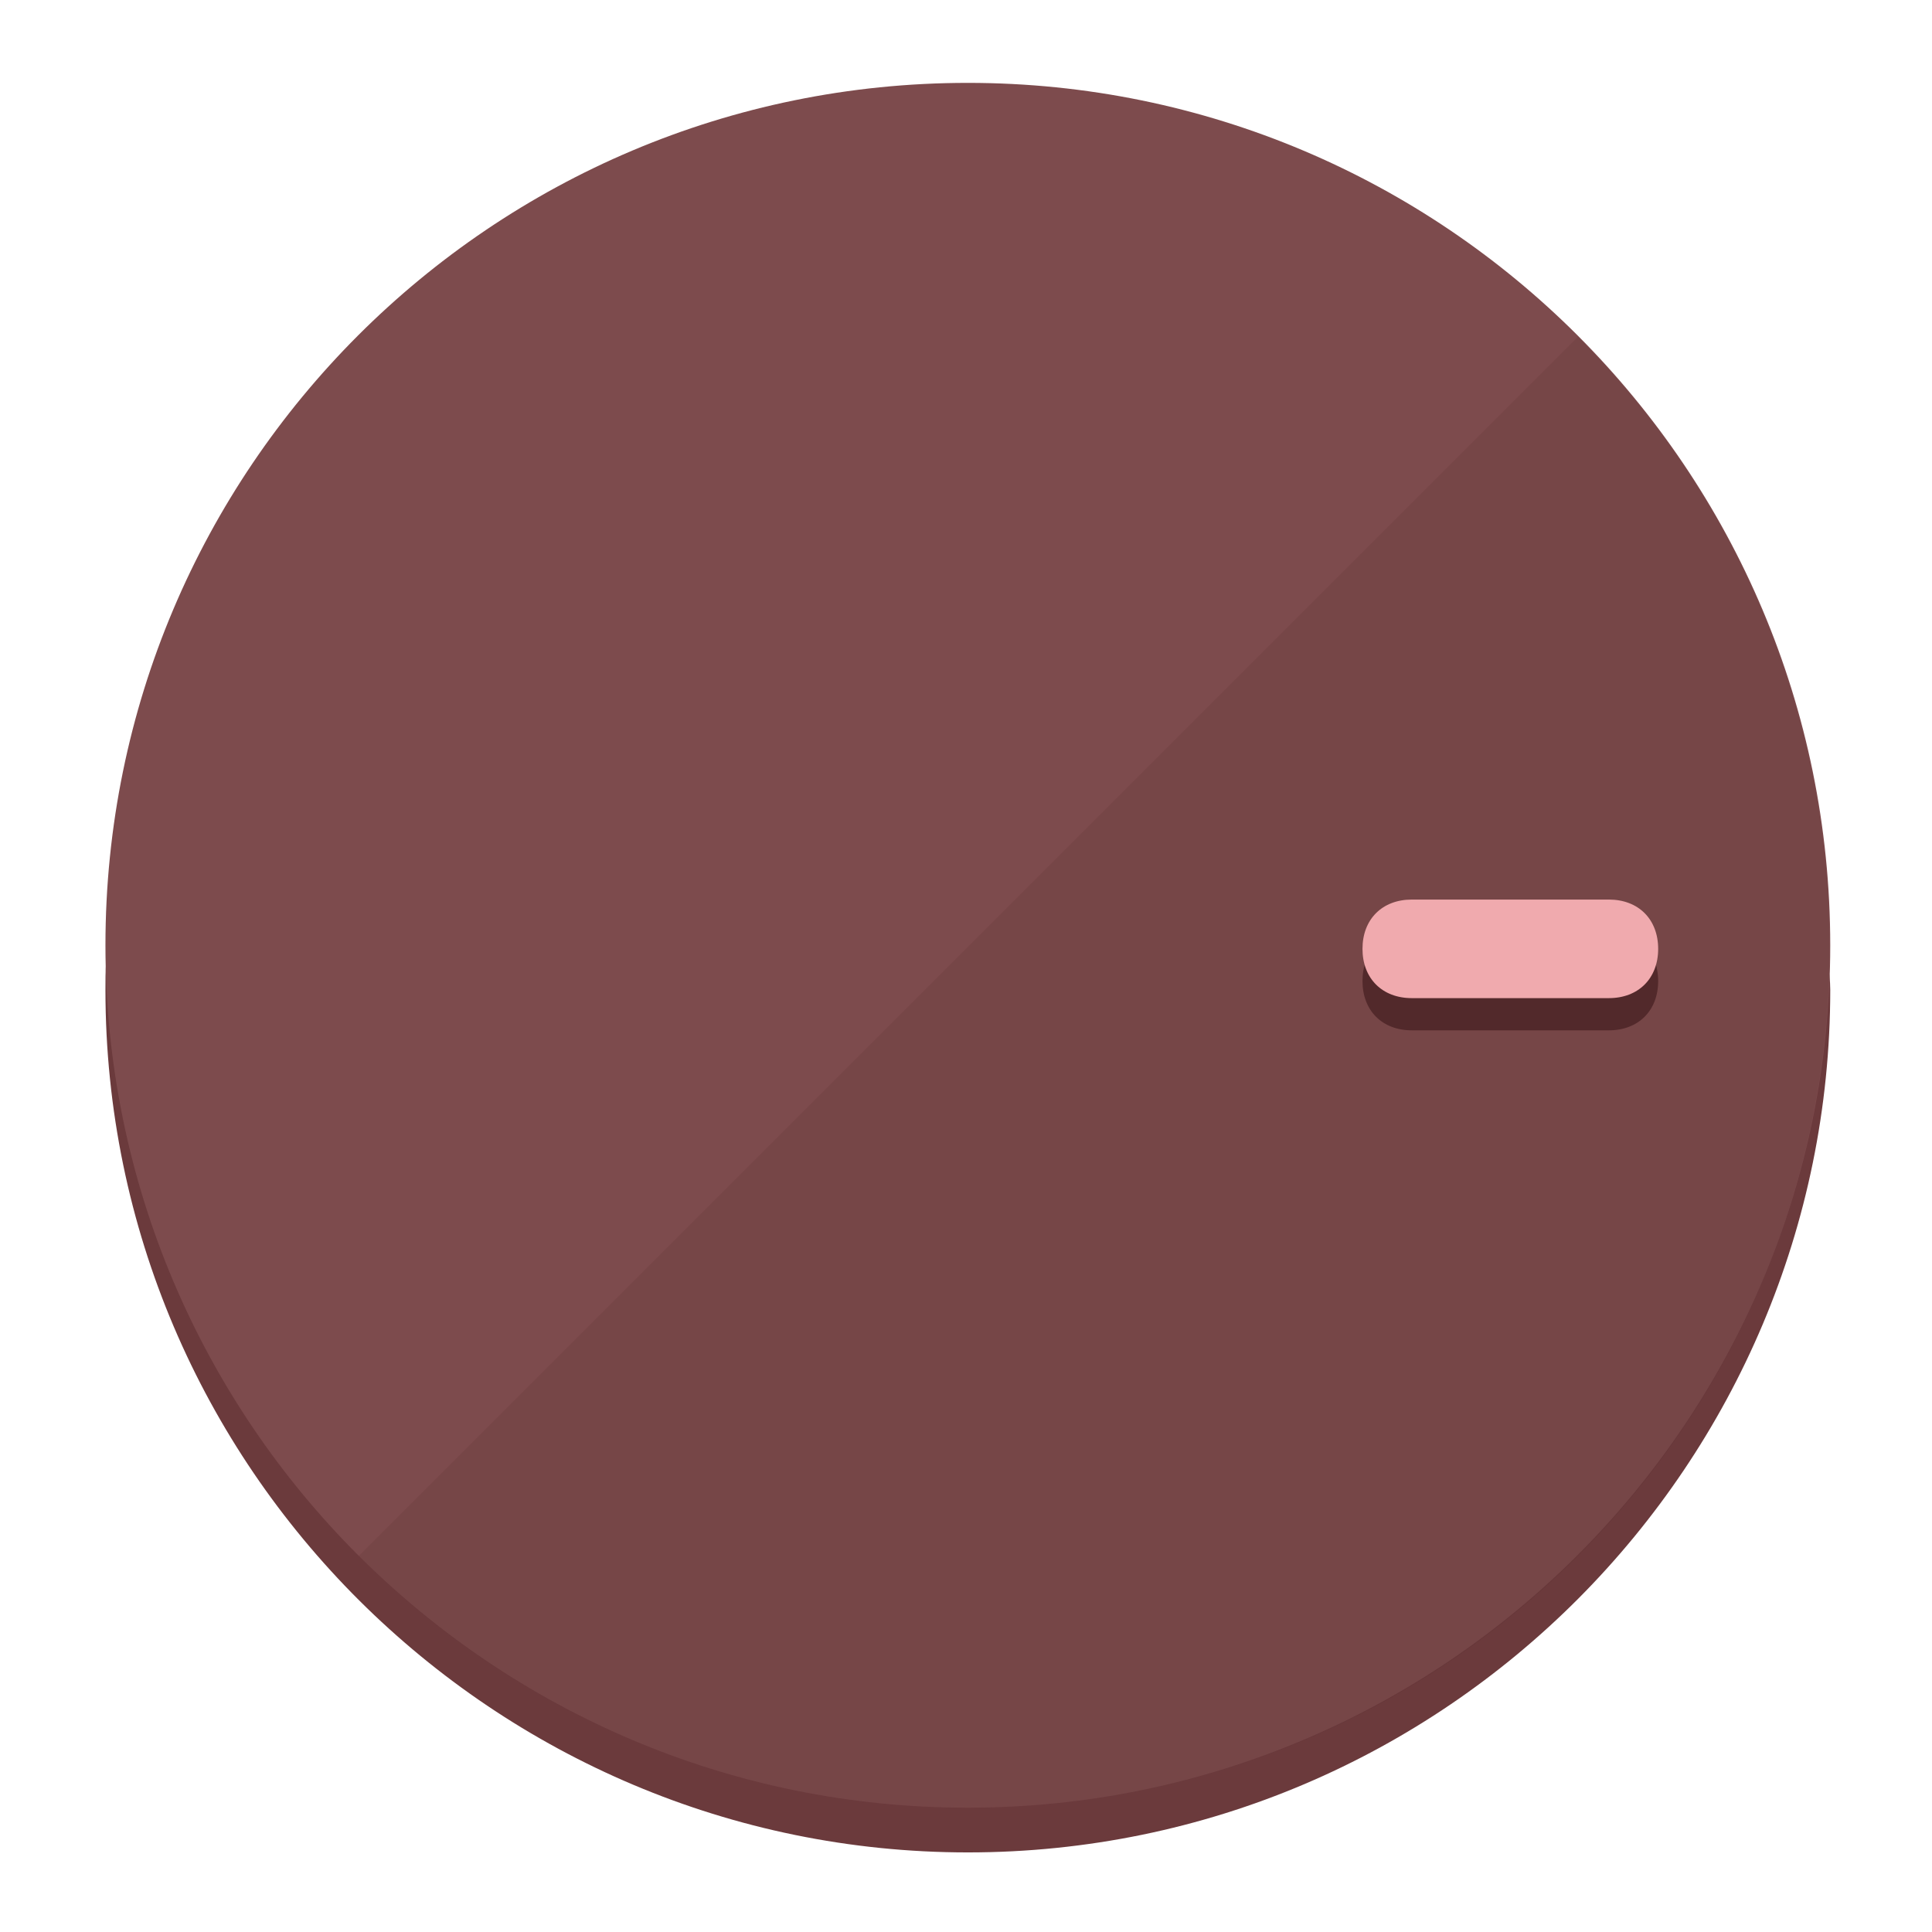
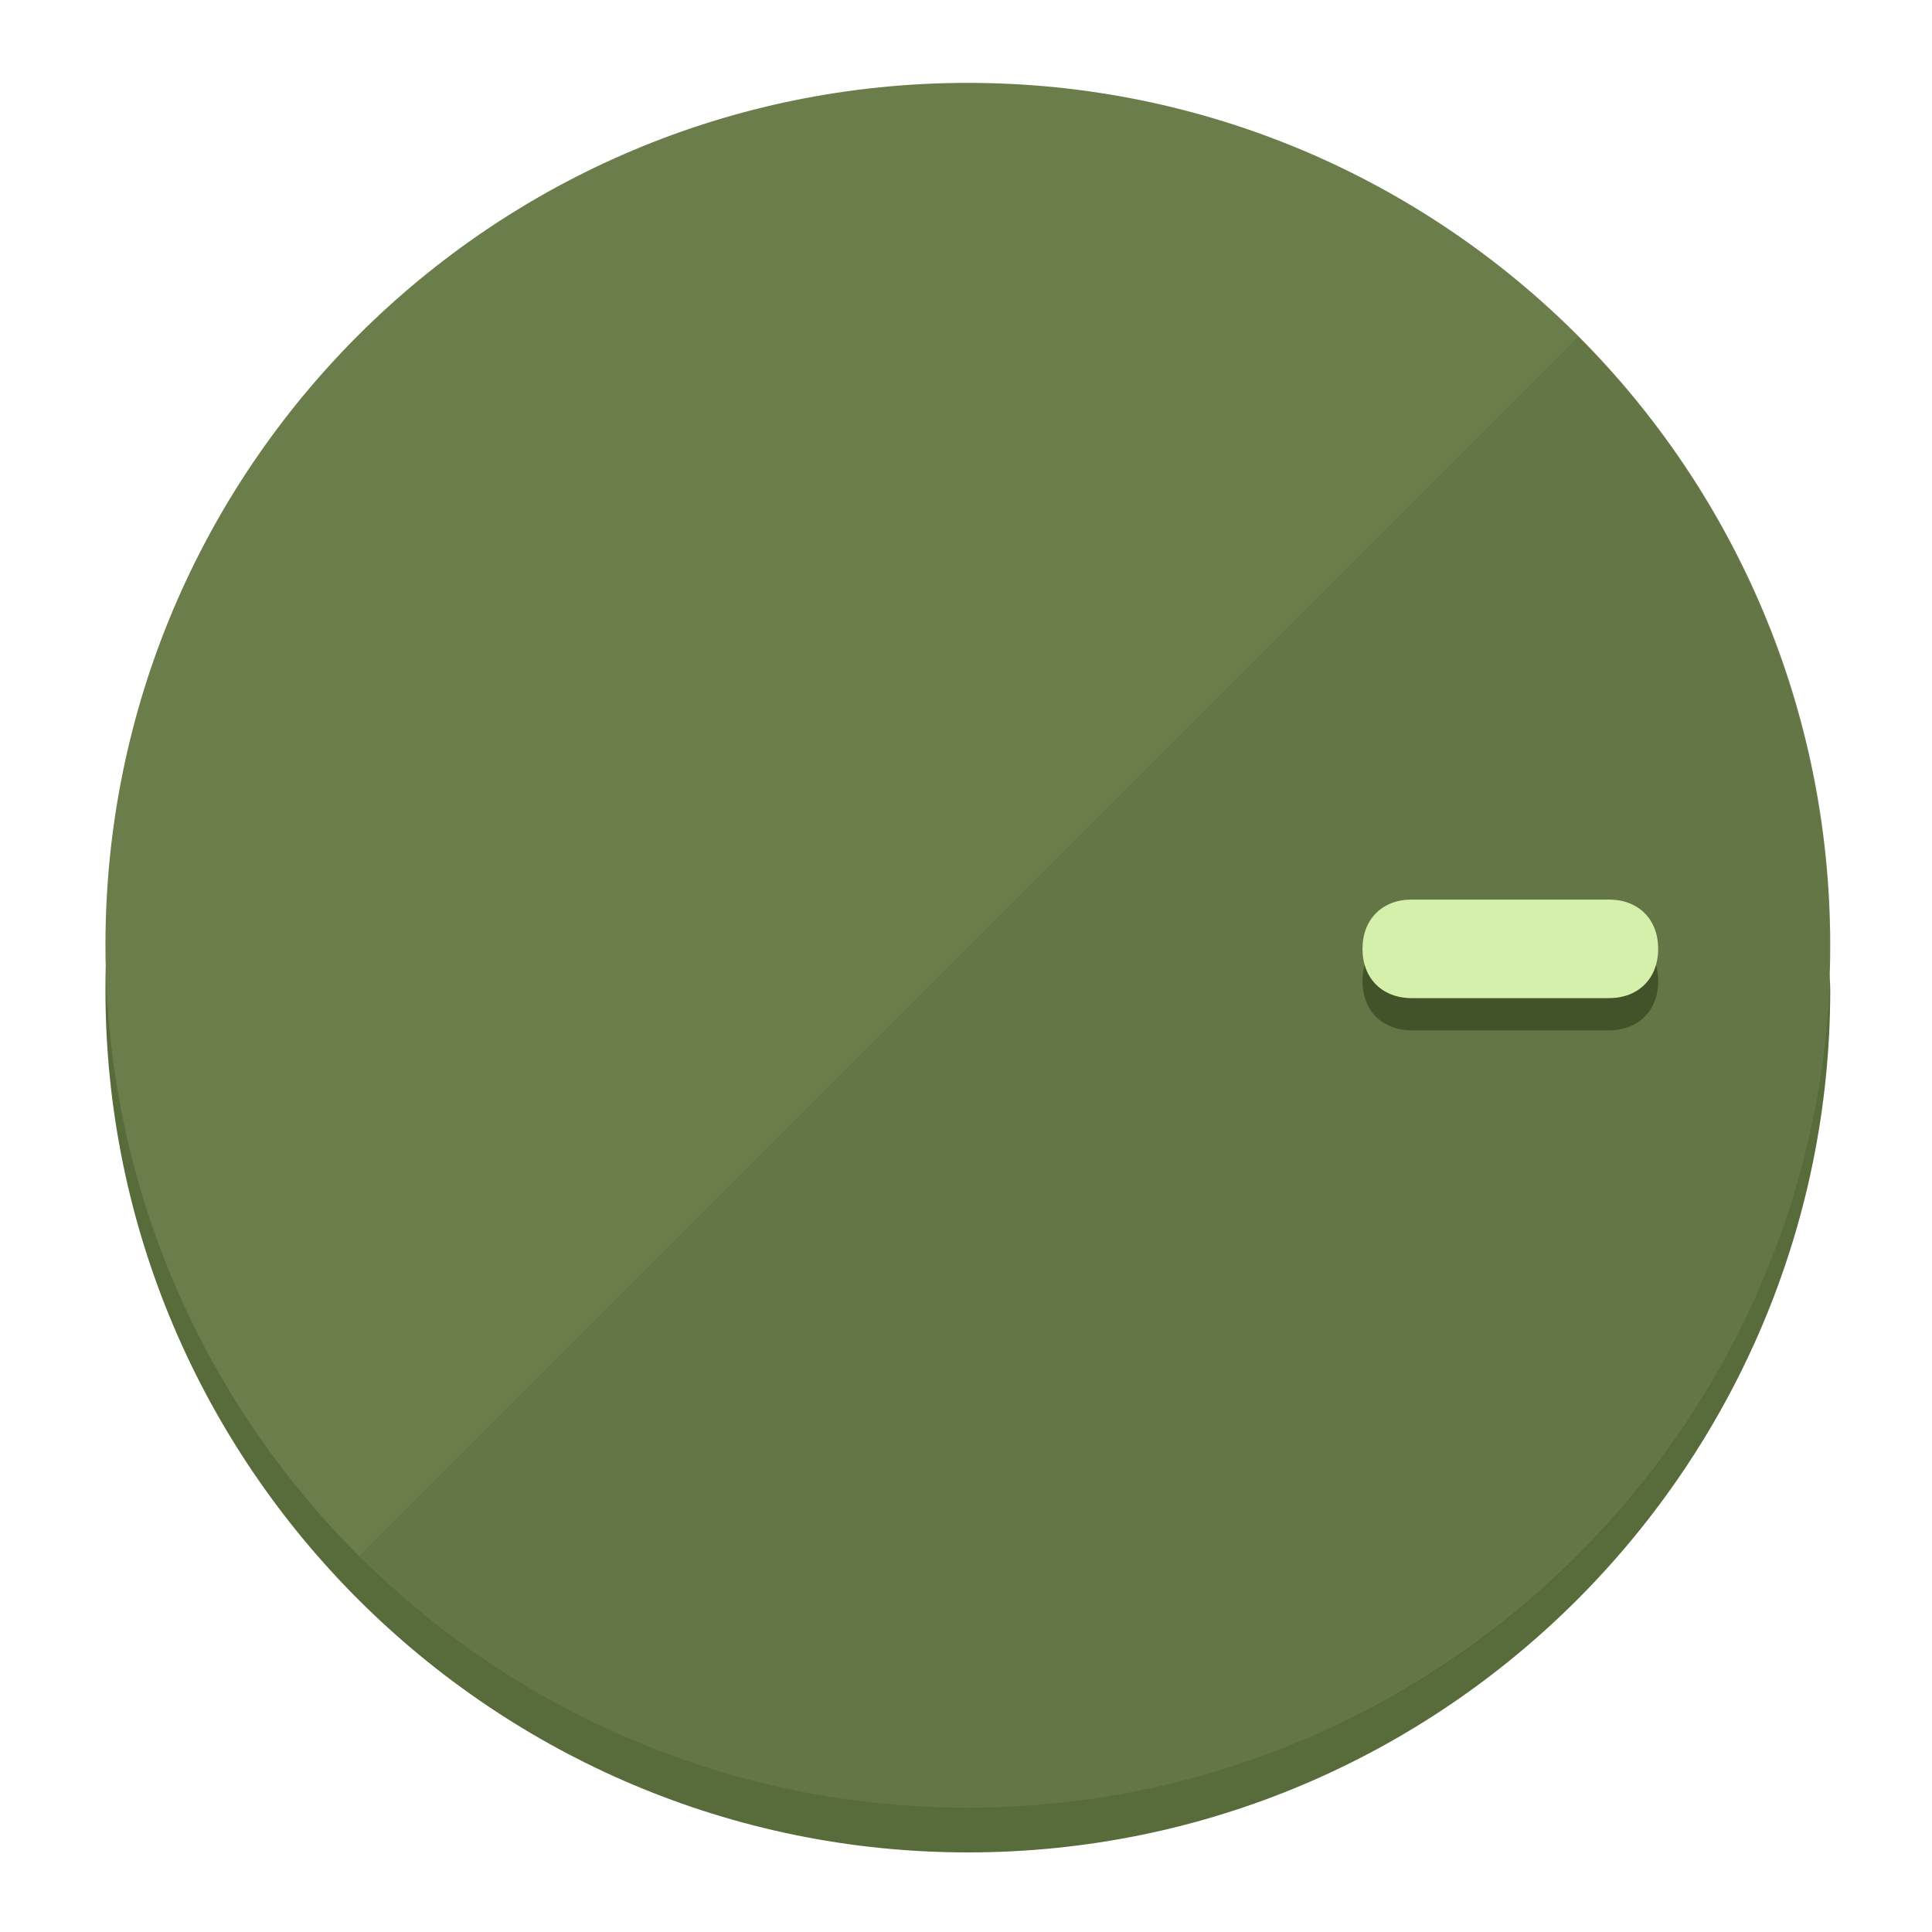
<svg xmlns="http://www.w3.org/2000/svg" height="120px" width="120px" version="1.1" id="Layer_1" viewBox="0 0 496.8 496.8" xml:space="preserve">
  <defs id="defs23" />
  <g id="g3158">
-     <path style="display:inline;fill:#6B3A3C;fill-opacity:1;stroke-width:1.584" d="m 248.875,445.92 c 116.582,0 212.89,-91.238 220.493,-205.286 0,5.069 1.267,8.87 1.267,13.939 0,121.651 -98.842,221.76 -221.76,221.76 -121.651,0 -221.76,-98.842 -221.76,-221.76 0,-5.069 0,-8.87 1.267,-13.939 7.603,114.048 103.91,205.286 220.493,205.286 z" id="path8" />
-     <circle style="display:inline;fill:#7D4B4D;fill-opacity:1;stroke-width:1.584" cx="248.875" cy="243.071" r="221.76" id="circle12" />
-     <path style="display:inline;fill:#52292B;fill-opacity:0.154;stroke-width:1.587" d="m 405.744,86.606 c 86.308,86.308 86.308,227.193 0,313.5 -86.308,86.308 -227.193,86.308 -313.5,0" id="path14" />
+     <path style="display:inline;fill:#586B3A;fill-opacity:1;stroke-width:1.584" d="m 248.875,445.92 c 116.582,0 212.89,-91.238 220.493,-205.286 0,5.069 1.267,8.87 1.267,13.939 0,121.651 -98.842,221.76 -221.76,221.76 -121.651,0 -221.76,-98.842 -221.76,-221.76 0,-5.069 0,-8.87 1.267,-13.939 7.603,114.048 103.91,205.286 220.493,205.286 z" id="path8" />
+     <circle style="display:inline;fill:#6A7D4B;fill-opacity:1;stroke-width:1.584" cx="248.875" cy="243.071" r="221.76" id="circle12" />
+     <path style="display:inline;fill:#425229;fill-opacity:0.154;stroke-width:1.587" d="m 405.744,86.606 c 86.308,86.308 86.308,227.193 0,313.5 -86.308,86.308 -227.193,86.308 -313.5,0" id="path14" />
  </g>
  <g id="g3198">
    <circle style="display:none;fill:#000000;fill-opacity:0;stroke-width:1.584" cx="243.582" cy="-248.467" r="221.76" id="circle12-3" transform="rotate(90)" />
-     <path style="display:inline;fill:#52292B;fill-opacity:1;stroke-width:1.584" d="m 363.026,264.942 c -7.603,0 -12.672,-5.069 -12.672,-12.672 v 0 c 0,-7.603 5.069,-12.672 12.672,-12.672 h 50.688 c 7.603,0 12.672,5.069 12.672,12.672 v 0 c 0,7.603 -5.069,12.672 -12.672,12.672 z" id="path3789" />
-     <path style="display:inline;fill:#F0AAAE;stroke-width:1.584" d="m 363.026,256.662 c -7.603,0 -12.672,-5.069 -12.672,-12.672 v 0 c 0,-7.603 5.069,-12.672 12.672,-12.672 h 50.688 c 7.603,0 12.672,5.069 12.672,12.672 v 0 c 0,7.603 -5.069,12.672 -12.672,12.672 z" id="path915" />
+     <path style="display:inline;fill:#425229;fill-opacity:1;stroke-width:1.584" d="m 363.026,264.942 c -7.603,0 -12.672,-5.069 -12.672,-12.672 v 0 c 0,-7.603 5.069,-12.672 12.672,-12.672 h 50.688 c 7.603,0 12.672,5.069 12.672,12.672 v 0 c 0,7.603 -5.069,12.672 -12.672,12.672 z" id="path3789" />
+     <path style="display:inline;fill:#D5F0AA;stroke-width:1.584" d="m 363.026,256.662 c -7.603,0 -12.672,-5.069 -12.672,-12.672 v 0 c 0,-7.603 5.069,-12.672 12.672,-12.672 h 50.688 c 7.603,0 12.672,5.069 12.672,12.672 v 0 c 0,7.603 -5.069,12.672 -12.672,12.672 z" id="path915" />
  </g>
</svg>
